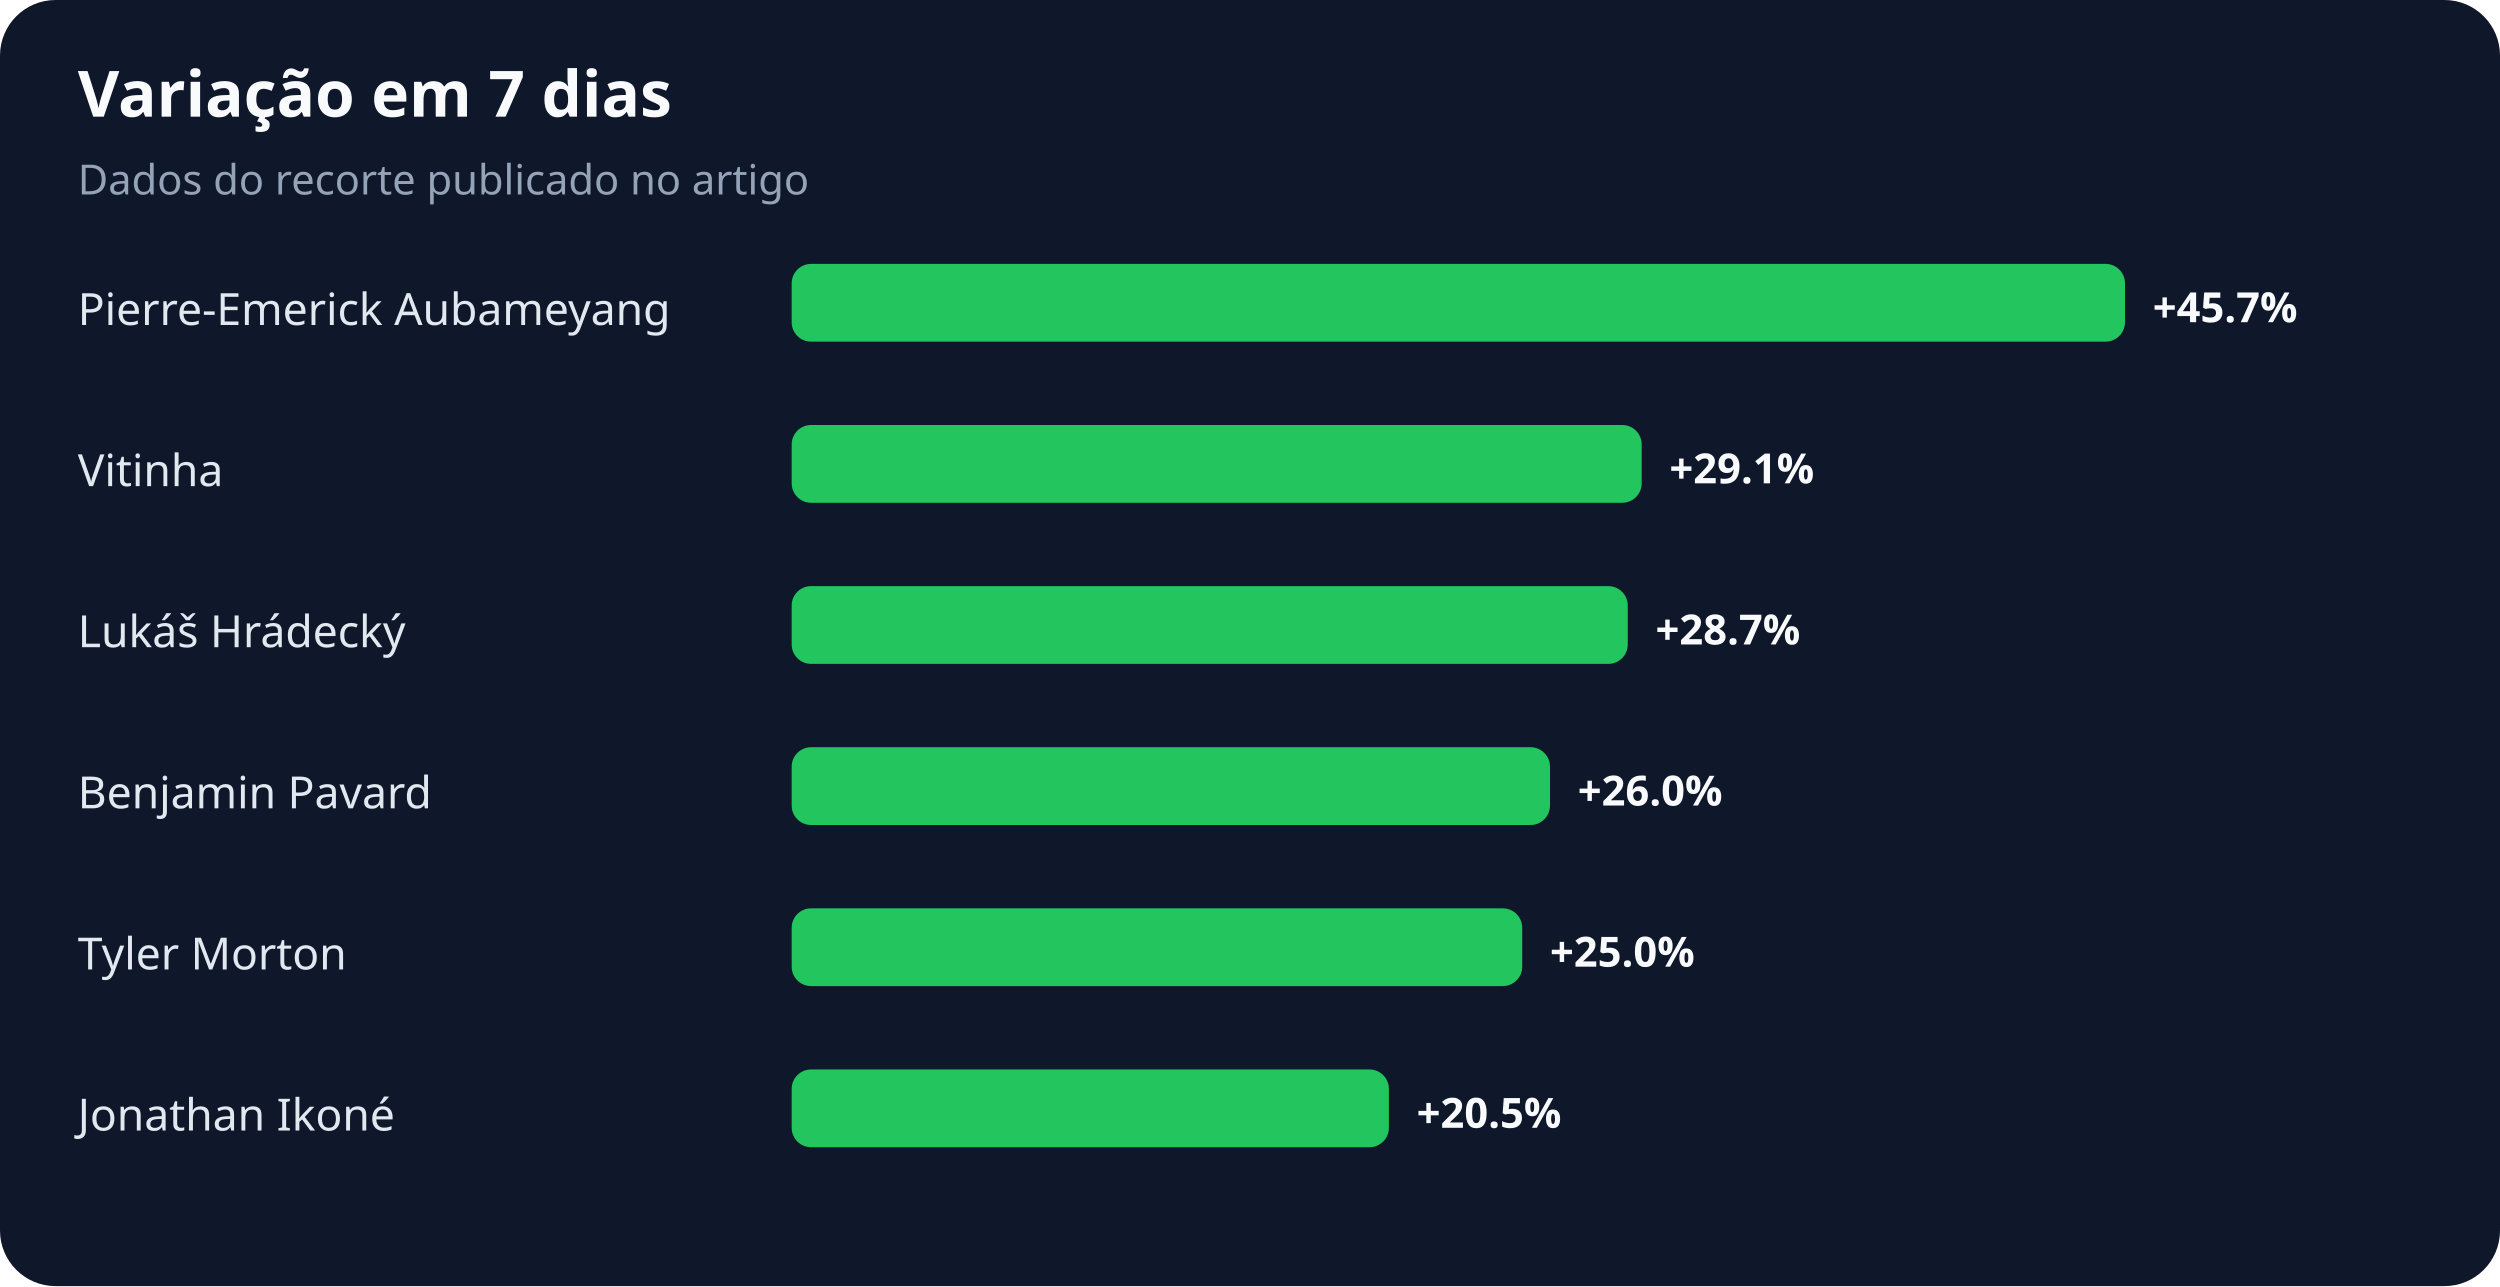
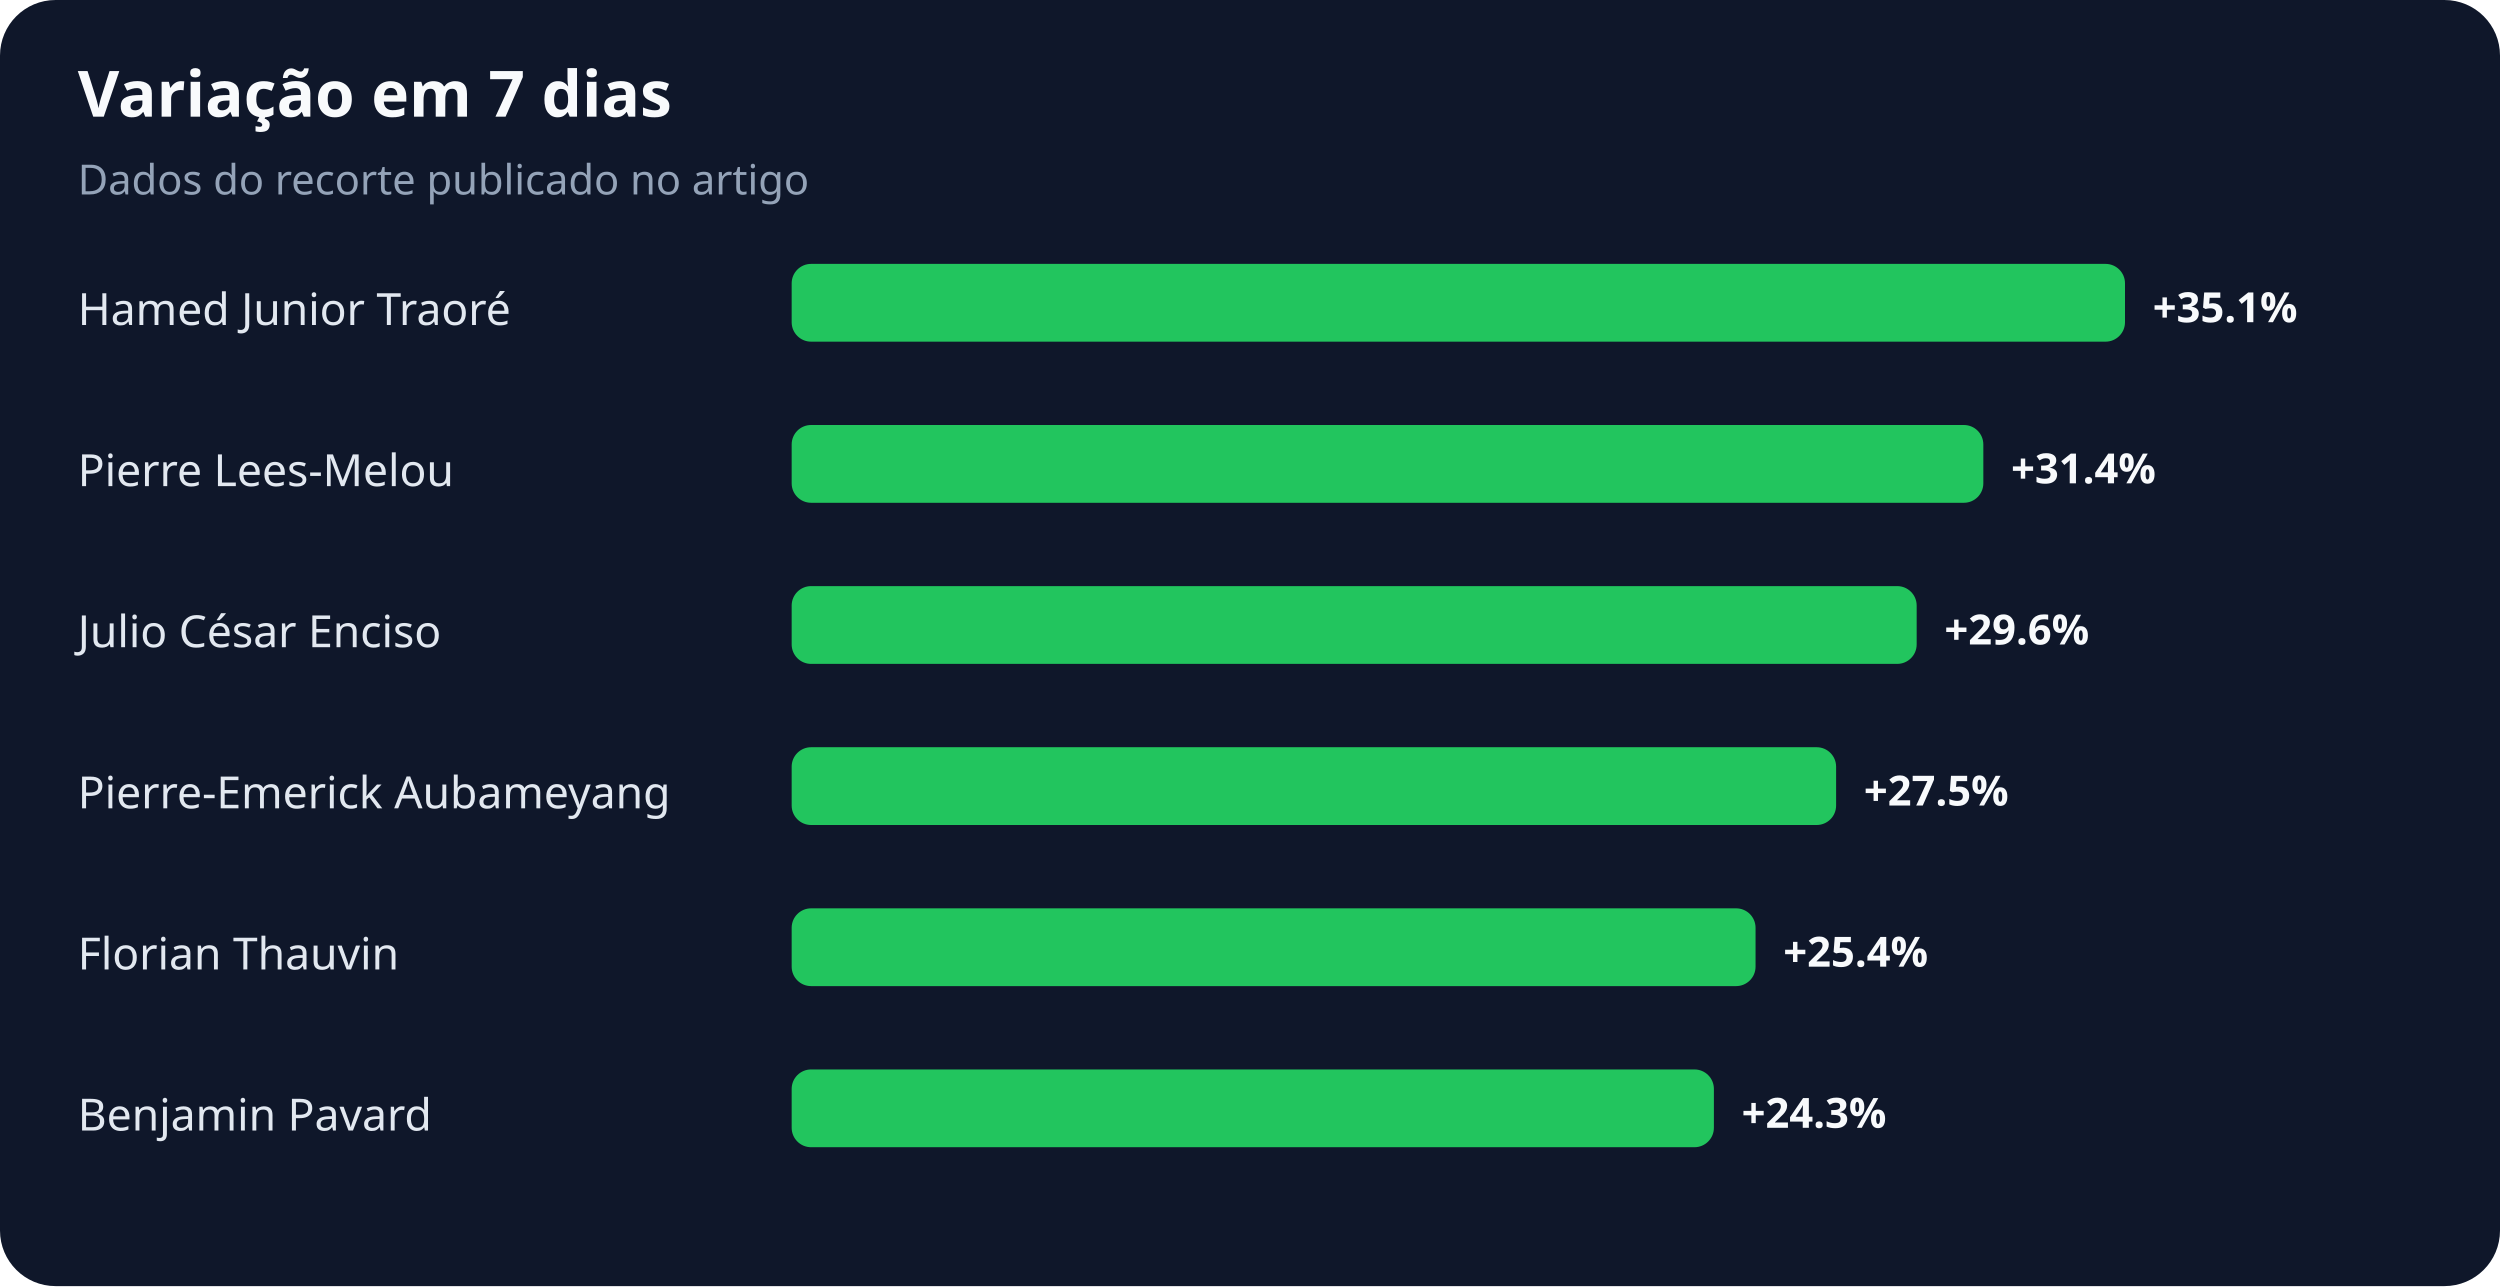
<svg xmlns="http://www.w3.org/2000/svg" width="900" height="463" viewBox="0 0 900 463" role="img" aria-labelledby="title desc">
  <rect width="100%" height="100%" rx="20" fill="#0f172a" />
  <text x="28" y="42" fill="#f8fafc" font-family="system-ui,sans-serif" font-size="23" font-weight="700">Variação em 7 dias</text>
  <text x="28" y="70" fill="#94a3b8" font-family="system-ui,sans-serif" font-size="15">Dados do recorte publicado no artigo</text>
-   <text x="28" y="117" fill="#e2e8f0" font-family="system-ui,sans-serif" font-size="16">Pierre-Emerick Aubameyang</text>
+   <text x="28" y="117" fill="#e2e8f0" font-family="system-ui,sans-serif" font-size="16">Hamed Junior Traoré</text>
  <rect x="285" y="95" width="480" height="28" rx="7" fill="#22c55e" />
-   <text x="775" y="116" fill="#f8fafc" font-family="system-ui,sans-serif" font-size="15" font-weight="700">+45.7%</text>
-   <text x="28" y="175" fill="#e2e8f0" font-family="system-ui,sans-serif" font-size="16">Vitinha</text>
-   <rect x="285" y="153" width="306" height="28" rx="7" fill="#22c55e" />
-   <text x="601" y="174" fill="#f8fafc" font-family="system-ui,sans-serif" font-size="15" font-weight="700">+29.1%</text>
-   <text x="28" y="233" fill="#e2e8f0" font-family="system-ui,sans-serif" font-size="16">Lukáš Hrádecký</text>
-   <rect x="285" y="211" width="301" height="28" rx="7" fill="#22c55e" />
-   <text x="596" y="232" fill="#f8fafc" font-family="system-ui,sans-serif" font-size="15" font-weight="700">+28.7%</text>
-   <text x="28" y="291" fill="#e2e8f0" font-family="system-ui,sans-serif" font-size="16">Benjamin Pavard</text>
-   <rect x="285" y="269" width="273" height="28" rx="7" fill="#22c55e" />
-   <text x="568" y="290" fill="#f8fafc" font-family="system-ui,sans-serif" font-size="15" font-weight="700">+26.0%</text>
-   <text x="28" y="349" fill="#e2e8f0" font-family="system-ui,sans-serif" font-size="16">Tyler Morton</text>
-   <rect x="285" y="327" width="263" height="28" rx="7" fill="#22c55e" />
-   <text x="558" y="348" fill="#f8fafc" font-family="system-ui,sans-serif" font-size="15" font-weight="700">+25.0%</text>
-   <text x="28" y="407" fill="#e2e8f0" font-family="system-ui,sans-serif" font-size="16">Jonathan Ikoné</text>
-   <rect x="285" y="385" width="215" height="28" rx="7" fill="#22c55e" />
-   <text x="510" y="406" fill="#f8fafc" font-family="system-ui,sans-serif" font-size="15" font-weight="700">+20.5%</text>
+   <text x="775" y="116" fill="#f8fafc" font-family="system-ui,sans-serif" font-size="15" font-weight="700">+35.1%</text>
+   <text x="28" y="175" fill="#e2e8f0" font-family="system-ui,sans-serif" font-size="16">Pierre Lees-Melou</text>
+   <rect x="285" y="153" width="429" height="28" rx="7" fill="#22c55e" />
+   <text x="724" y="174" fill="#f8fafc" font-family="system-ui,sans-serif" font-size="15" font-weight="700">+31.4%</text>
+   <text x="28" y="233" fill="#e2e8f0" font-family="system-ui,sans-serif" font-size="16">Julio César Enciso</text>
+   <rect x="285" y="211" width="405" height="28" rx="7" fill="#22c55e" />
+   <text x="700" y="232" fill="#f8fafc" font-family="system-ui,sans-serif" font-size="15" font-weight="700">+29.6%</text>
+   <text x="28" y="291" fill="#e2e8f0" font-family="system-ui,sans-serif" font-size="16">Pierre-Emerick Aubameyang</text>
+   <rect x="285" y="269" width="376" height="28" rx="7" fill="#22c55e" />
+   <text x="671" y="290" fill="#f8fafc" font-family="system-ui,sans-serif" font-size="15" font-weight="700">+27.5%</text>
+   <text x="28" y="349" fill="#e2e8f0" font-family="system-ui,sans-serif" font-size="16">Florian Thauvin</text>
+   <rect x="285" y="327" width="347" height="28" rx="7" fill="#22c55e" />
+   <text x="642" y="348" fill="#f8fafc" font-family="system-ui,sans-serif" font-size="15" font-weight="700">+25.4%</text>
+   <text x="28" y="407" fill="#e2e8f0" font-family="system-ui,sans-serif" font-size="16">Benjamin Pavard</text>
+   <rect x="285" y="385" width="332" height="28" rx="7" fill="#22c55e" />
+   <text x="627" y="406" fill="#f8fafc" font-family="system-ui,sans-serif" font-size="15" font-weight="700">+24.3%</text>
</svg>
